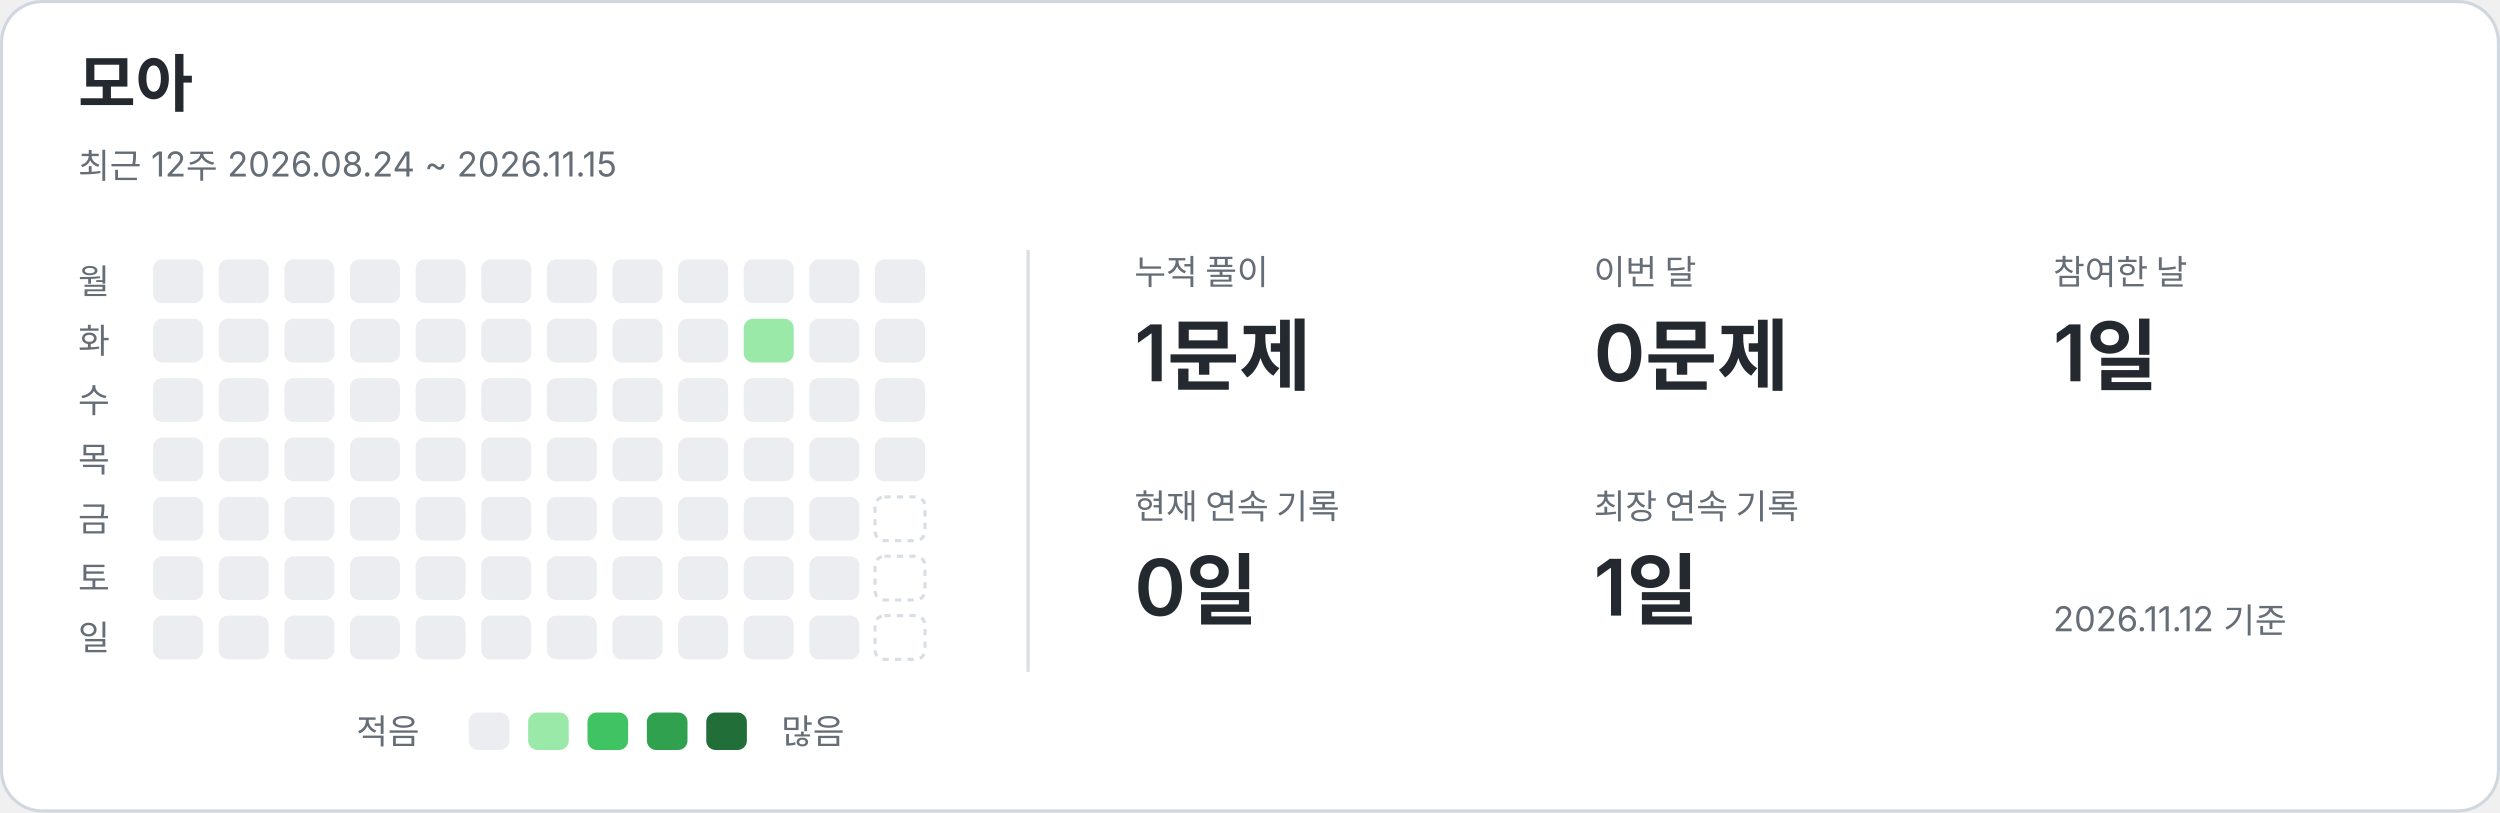
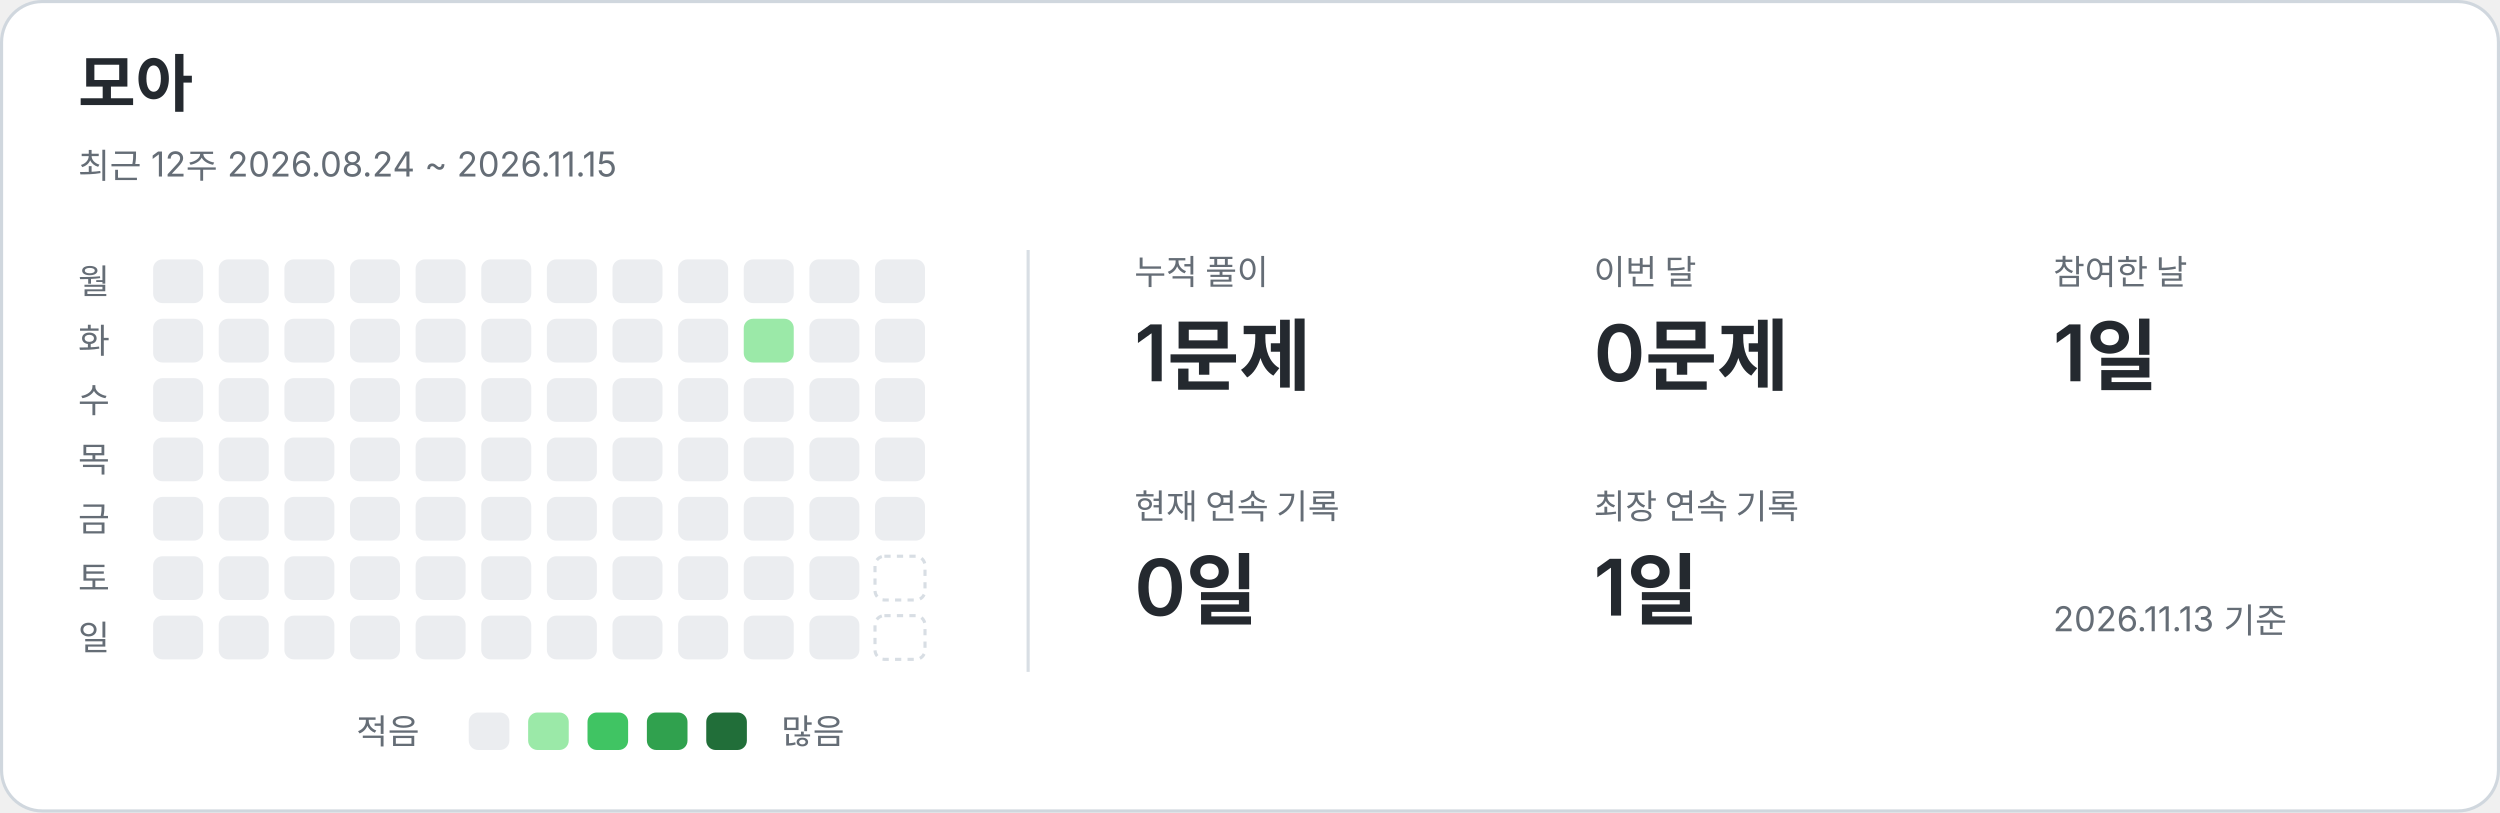
<svg xmlns="http://www.w3.org/2000/svg" width="800" height="260" viewBox="0 0 800 260" role="img" aria-labelledby="title description">
  <style>text{font-family:-apple-system,BlinkMacSystemFont,"Segoe UI","Noto Sans KR",sans-serif;fill:#24292f}.card{fill:#fff;stroke:#d0d7de}.name{font-size:20px;font-weight:650}.caption,.weekday,.metric-label,.legend{fill:#656d76;font-size:11px}.metric-value{font-size:25px;font-weight:600}.divider{stroke:#d8dee4}.level-0{fill:#ebedf0}.level-1{fill:#9be9a8}.level-2{fill:#40c463}.level-3{fill:#30a14e}.level-4{fill:#216e39}.future{fill:none;stroke:#d8dee4;stroke-dasharray:2 2}@media(prefers-color-scheme:dark){text{fill:#e6edf3}.card{fill:#0d1117;stroke:#30363d}.caption,.weekday,.metric-label,.legend{fill:#8b949e}.divider{stroke:#30363d}.level-0{fill:#161b22}.level-1{fill:#0e4429}.level-2{fill:#006d32}.level-3{fill:#26a641}.level-4{fill:#39d353}.future{stroke:#30363d}}</style>
  <rect class="card" x=".5" y=".5" width="799" height="259" rx="13" />
  <text x="25" y="34" class="name">모아</text>
  <text x="25" y="57" class="caption">최근 12주  2026.08.24 ~ 2026.11.15</text>
  <line class="divider" x1="329" y1="80" x2="329" y2="215" />
  <text x="25" y="94" class="weekday">월</text>
  <text x="25" y="113" class="weekday">화</text>
  <text x="25" y="132" class="weekday">수</text>
  <text x="25" y="151" class="weekday">목</text>
  <text x="25" y="170" class="weekday">금</text>
  <text x="25" y="189" class="weekday">토</text>
  <text x="25" y="208" class="weekday">일</text>
  <rect x="49" y="83" width="16" height="14" rx="3" class="level-0" />
  <rect x="49" y="102" width="16" height="14" rx="3" class="level-0" />
  <rect x="49" y="121" width="16" height="14" rx="3" class="level-0" />
  <rect x="49" y="140" width="16" height="14" rx="3" class="level-0" />
  <rect x="49" y="159" width="16" height="14" rx="3" class="level-0" />
  <rect x="49" y="178" width="16" height="14" rx="3" class="level-0" />
  <rect x="49" y="197" width="16" height="14" rx="3" class="level-0" />
  <rect x="70" y="83" width="16" height="14" rx="3" class="level-0" />
  <rect x="70" y="102" width="16" height="14" rx="3" class="level-0" />
  <rect x="70" y="121" width="16" height="14" rx="3" class="level-0" />
  <rect x="70" y="140" width="16" height="14" rx="3" class="level-0" />
  <rect x="70" y="159" width="16" height="14" rx="3" class="level-0" />
  <rect x="70" y="178" width="16" height="14" rx="3" class="level-0" />
  <rect x="70" y="197" width="16" height="14" rx="3" class="level-0" />
  <rect x="91" y="83" width="16" height="14" rx="3" class="level-0" />
  <rect x="91" y="102" width="16" height="14" rx="3" class="level-0" />
  <rect x="91" y="121" width="16" height="14" rx="3" class="level-0" />
  <rect x="91" y="140" width="16" height="14" rx="3" class="level-0" />
  <rect x="91" y="159" width="16" height="14" rx="3" class="level-0" />
  <rect x="91" y="178" width="16" height="14" rx="3" class="level-0" />
  <rect x="91" y="197" width="16" height="14" rx="3" class="level-0" />
  <rect x="112" y="83" width="16" height="14" rx="3" class="level-0" />
  <rect x="112" y="102" width="16" height="14" rx="3" class="level-0" />
  <rect x="112" y="121" width="16" height="14" rx="3" class="level-0" />
  <rect x="112" y="140" width="16" height="14" rx="3" class="level-0" />
  <rect x="112" y="159" width="16" height="14" rx="3" class="level-0" />
  <rect x="112" y="178" width="16" height="14" rx="3" class="level-0" />
  <rect x="112" y="197" width="16" height="14" rx="3" class="level-0" />
  <rect x="133" y="83" width="16" height="14" rx="3" class="level-0" />
  <rect x="133" y="102" width="16" height="14" rx="3" class="level-0" />
  <rect x="133" y="121" width="16" height="14" rx="3" class="level-0" />
  <rect x="133" y="140" width="16" height="14" rx="3" class="level-0" />
  <rect x="133" y="159" width="16" height="14" rx="3" class="level-0" />
  <rect x="133" y="178" width="16" height="14" rx="3" class="level-0" />
  <rect x="133" y="197" width="16" height="14" rx="3" class="level-0" />
  <rect x="154" y="83" width="16" height="14" rx="3" class="level-0" />
  <rect x="154" y="102" width="16" height="14" rx="3" class="level-0" />
  <rect x="154" y="121" width="16" height="14" rx="3" class="level-0" />
  <rect x="154" y="140" width="16" height="14" rx="3" class="level-0" />
  <rect x="154" y="159" width="16" height="14" rx="3" class="level-0" />
  <rect x="154" y="178" width="16" height="14" rx="3" class="level-0" />
  <rect x="154" y="197" width="16" height="14" rx="3" class="level-0" />
  <rect x="175" y="83" width="16" height="14" rx="3" class="level-0" />
  <rect x="175" y="102" width="16" height="14" rx="3" class="level-0" />
  <rect x="175" y="121" width="16" height="14" rx="3" class="level-0" />
  <rect x="175" y="140" width="16" height="14" rx="3" class="level-0" />
  <rect x="175" y="159" width="16" height="14" rx="3" class="level-0" />
  <rect x="175" y="178" width="16" height="14" rx="3" class="level-0" />
  <rect x="175" y="197" width="16" height="14" rx="3" class="level-0" />
  <rect x="196" y="83" width="16" height="14" rx="3" class="level-0" />
  <rect x="196" y="102" width="16" height="14" rx="3" class="level-0" />
  <rect x="196" y="121" width="16" height="14" rx="3" class="level-0" />
  <rect x="196" y="140" width="16" height="14" rx="3" class="level-0" />
  <rect x="196" y="159" width="16" height="14" rx="3" class="level-0" />
  <rect x="196" y="178" width="16" height="14" rx="3" class="level-0" />
  <rect x="196" y="197" width="16" height="14" rx="3" class="level-0" />
  <rect x="217" y="83" width="16" height="14" rx="3" class="level-0" />
  <rect x="217" y="102" width="16" height="14" rx="3" class="level-0" />
  <rect x="217" y="121" width="16" height="14" rx="3" class="level-0" />
  <rect x="217" y="140" width="16" height="14" rx="3" class="level-0" />
  <rect x="217" y="159" width="16" height="14" rx="3" class="level-0" />
  <rect x="217" y="178" width="16" height="14" rx="3" class="level-0" />
  <rect x="217" y="197" width="16" height="14" rx="3" class="level-0" />
  <rect x="238" y="83" width="16" height="14" rx="3" class="level-0" />
  <rect x="238" y="102" width="16" height="14" rx="3" class="level-1" />
  <rect x="238" y="121" width="16" height="14" rx="3" class="level-0" />
  <rect x="238" y="140" width="16" height="14" rx="3" class="level-0" />
  <rect x="238" y="159" width="16" height="14" rx="3" class="level-0" />
  <rect x="238" y="178" width="16" height="14" rx="3" class="level-0" />
  <rect x="238" y="197" width="16" height="14" rx="3" class="level-0" />
  <rect x="259" y="83" width="16" height="14" rx="3" class="level-0" />
  <rect x="259" y="102" width="16" height="14" rx="3" class="level-0" />
  <rect x="259" y="121" width="16" height="14" rx="3" class="level-0" />
  <rect x="259" y="140" width="16" height="14" rx="3" class="level-0" />
  <rect x="259" y="159" width="16" height="14" rx="3" class="level-0" />
  <rect x="259" y="178" width="16" height="14" rx="3" class="level-0" />
  <rect x="259" y="197" width="16" height="14" rx="3" class="level-0" />
  <rect x="280" y="83" width="16" height="14" rx="3" class="level-0" />
  <rect x="280" y="102" width="16" height="14" rx="3" class="level-0" />
  <rect x="280" y="121" width="16" height="14" rx="3" class="level-0" />
  <rect x="280" y="140" width="16" height="14" rx="3" class="level-0" />
-   <rect x="280" y="159" width="16" height="14" rx="3" class="future" />
+   <rect x="280" y="159" width="16" height="14" rx="3" class="level-0" />
  <rect x="280" y="178" width="16" height="14" rx="3" class="future" />
  <rect x="280" y="197" width="16" height="14" rx="3" class="future" />
  <text x="363" y="91" class="metric-label">누적 풀이</text>
  <text x="363" y="122" class="metric-value">1문제</text>
  <text x="510" y="91" class="metric-label">이번 달</text>
  <text x="510" y="122" class="metric-value">0문제</text>
  <text x="657" y="91" class="metric-label">참여한 날</text>
  <text x="657" y="122" class="metric-value">1일</text>
  <text x="363" y="166" class="metric-label">현재 연속 기록</text>
  <text x="363" y="197" class="metric-value">0일</text>
  <text x="510" y="166" class="metric-label">최장 연속 기록</text>
  <text x="510" y="197" class="metric-value">1일</text>
  <text x="114" y="238" class="legend">적음</text>
  <rect x="150" y="228" width="13" height="12" rx="3" class="level-0" />
  <rect x="169" y="228" width="13" height="12" rx="3" class="level-1" />
  <rect x="188" y="228" width="13" height="12" rx="3" class="level-2" />
  <rect x="207" y="228" width="13" height="12" rx="3" class="level-3" />
  <rect x="226" y="228" width="13" height="12" rx="3" class="level-4" />
  <text x="250" y="238" class="legend">많음</text>
-   <text x="657" y="202" class="caption">2026.11.12 기준</text>
+   <text x="657" y="202" class="caption">2026.11.13 기준</text>
</svg>
